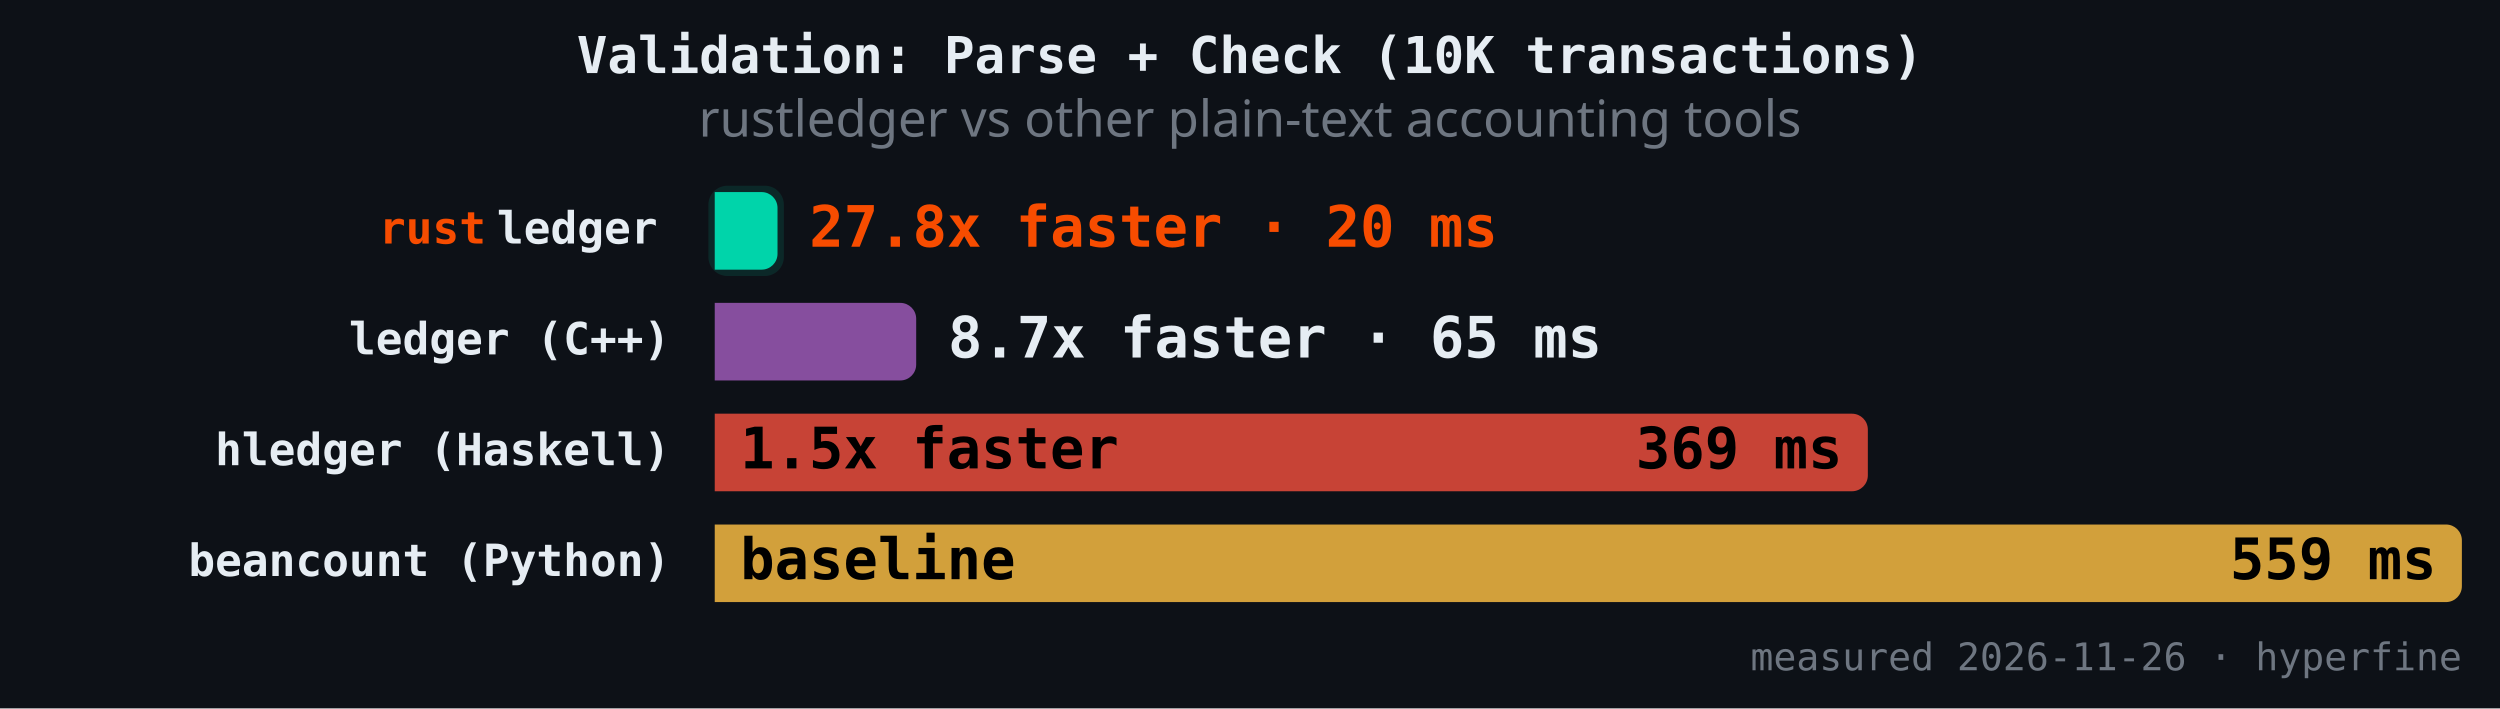
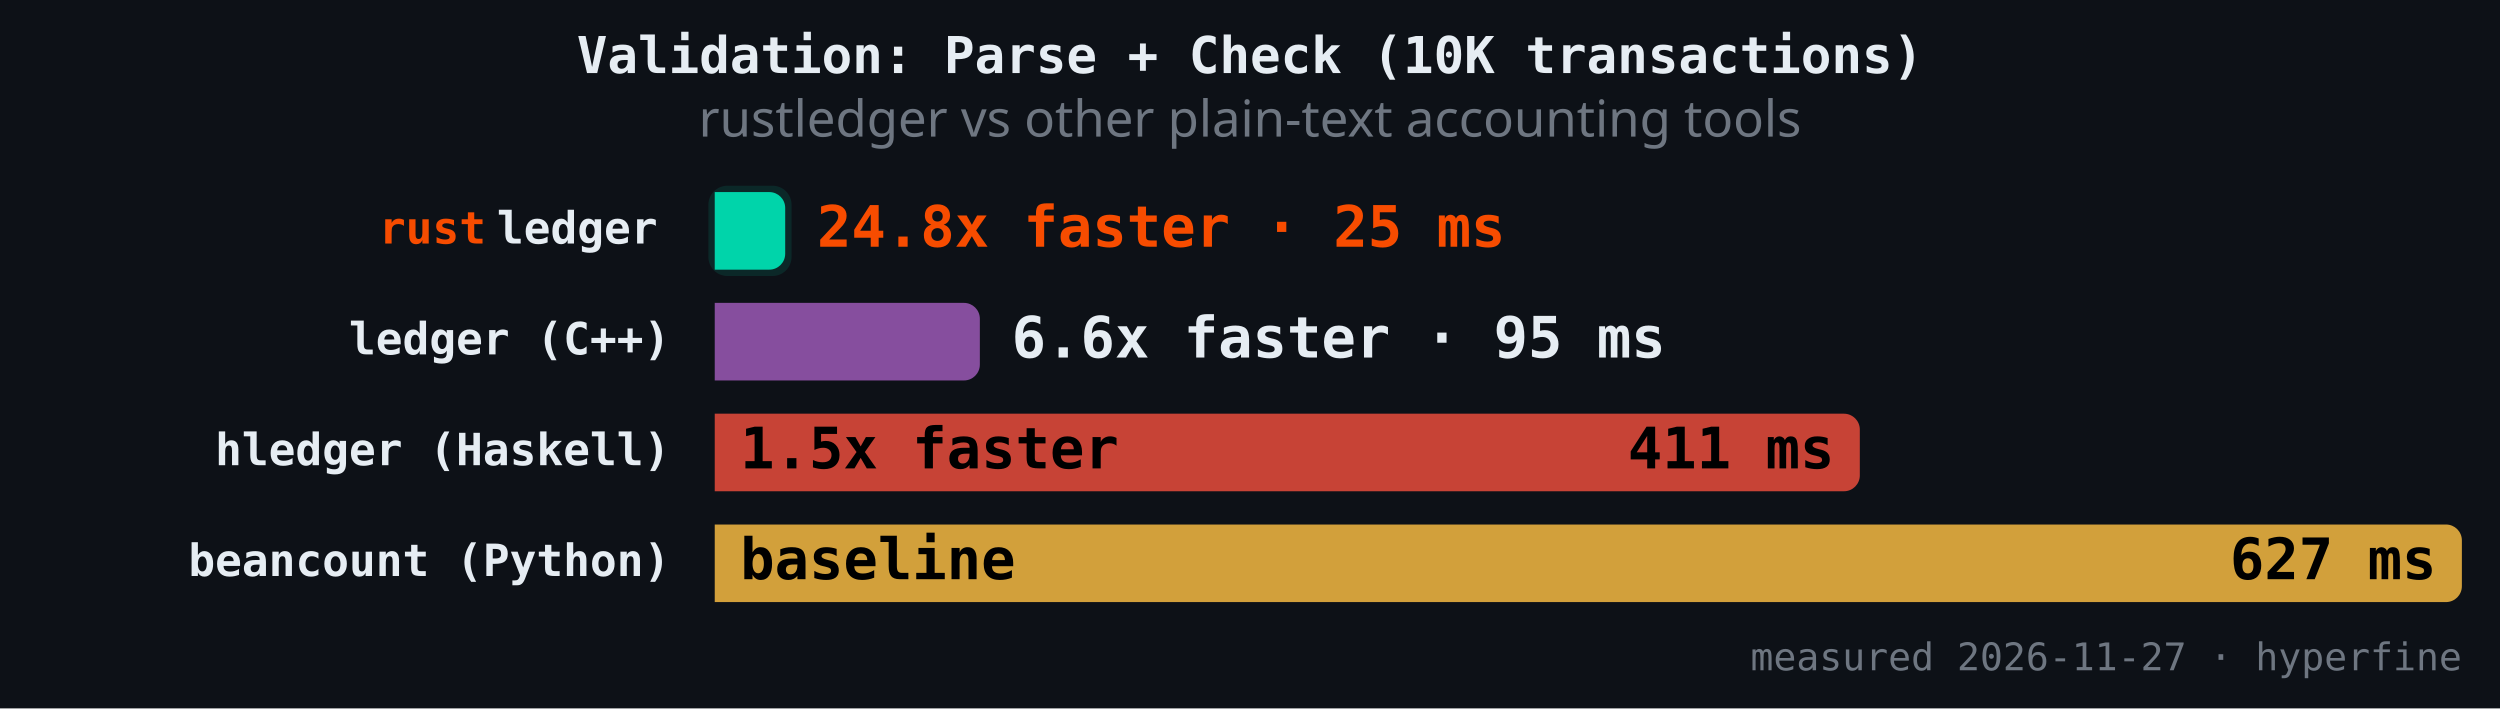
<svg xmlns="http://www.w3.org/2000/svg" version="1.1" class="marks" width="787" height="223" viewBox="0 0 787 223">
  <rect width="787" height="223" fill="#0d1117" />
  <g fill="none" stroke-miterlimit="4" transform="translate(225,50)">
    <g class="mark-group role-frame root" role="graphics-object" aria-roledescription="group mark container">
      <g transform="translate(0,0)">
        <path class="background" aria-hidden="true" d="M0,0h550v150h-550Z" />
        <g>
          <g class="mark-rect role-mark" role="graphics-symbol" aria-roledescription="rect mark container">
-             <path d="M0,10.465L14.762,10.465C17.522,10.465,19.762,12.706,19.762,15.465L19.762,29.884C19.762,32.643,17.522,34.884,14.762,34.884L0,34.884C0,34.884,0,34.884,0,34.884L0,10.465C0,10.465,0,10.465,0,10.465Z" fill="#00d4aa" fill-opacity="1" />
-             <path d="M0,45.349L58.416,45.349C61.176,45.349,63.416,47.589,63.416,50.349L63.416,64.767C63.416,67.527,61.176,69.767,58.416,69.767L0,69.767C0,69.767,0,69.767,0,69.767L0,45.349C0,45.349,0,45.349,0,45.349Z" fill="#9b59b6" fill-opacity="0.85" />
-             <path d="M0,80.233L357.996,80.233C360.756,80.233,362.996,82.473,362.996,85.233L362.996,99.651C362.996,102.411,360.756,104.651,357.996,104.651L0,104.651C0,104.651,0,104.651,0,104.651L0,80.233C0,80.233,0,80.233,0,80.233Z" fill="#e74c3c" fill-opacity="0.85" />
+             <path d="M0,10.465L17.179,10.465C19.938,10.465,22.179,12.706,22.179,15.465L22.179,29.884C22.179,32.643,19.938,34.884,17.179,34.884L0,34.884C0,34.884,0,34.884,0,34.884L0,10.465C0,10.465,0,10.465,0,10.465Z" fill="#00d4aa" fill-opacity="1" />
+             <path d="M0,45.349L78.456,45.349C81.215,45.349,83.456,47.589,83.456,50.349L83.456,64.767C83.456,67.527,81.215,69.767,78.456,69.767L0,69.767C0,69.767,0,69.767,0,69.767L0,45.349C0,45.349,0,45.349,0,45.349Z" fill="#9b59b6" fill-opacity="0.85" />
+             <path d="M0,80.233L355.472,80.233C358.231,80.233,360.472,82.473,360.472,85.233L360.472,99.651C360.472,102.411,358.231,104.651,355.472,104.651L0,104.651C0,104.651,0,104.651,0,104.651L0,80.233C0,80.233,0,80.233,0,80.233Z" fill="#e74c3c" fill-opacity="0.85" />
            <path d="M0,115.116L545,115.116C547.76,115.116,550,117.357,550,120.116L550,134.535C550,137.294,547.76,139.535,545,139.535L0,139.535C0,139.535,0,139.535,0,139.535L0,115.116C0,115.116,0,115.116,0,115.116Z" fill="#f4b942" fill-opacity="0.85" />
          </g>
          <g class="mark-rect role-mark" role="graphics-symbol" aria-roledescription="rect mark container">
-             <path d="M4,8.465L15.762,8.465C19.074,8.465,21.762,11.154,21.762,14.465L21.762,30.884C21.762,34.195,19.074,36.884,15.762,36.884L4,36.884C0.689,36.884,-2,34.195,-2,30.884L-2,14.465C-2,11.154,0.689,8.465,4,8.465Z" fill="#00d4aa" fill-opacity="0.12" />
-             <path d="M4,43.349L59.416,43.349C62.728,43.349,65.416,46.037,65.416,49.349L65.416,65.767C65.416,69.079,62.728,71.767,59.416,71.767L4,71.767C0.689,71.767,-2,69.079,-2,65.767L-2,49.349C-2,46.037,0.689,43.349,4,43.349Z" fill-opacity="0.12" />
-             <path d="M4,78.233L358.996,78.233C362.308,78.233,364.996,80.921,364.996,84.233L364.996,100.651C364.996,103.963,362.308,106.651,358.996,106.651L4,106.651C0.689,106.651,-2,103.963,-2,100.651L-2,84.233C-2,80.921,0.689,78.233,4,78.233Z" fill-opacity="0.12" />
+             <path d="M4,8.465L18.179,8.465C21.49,8.465,24.179,11.154,24.179,14.465L24.179,30.884C24.179,34.195,21.49,36.884,18.179,36.884L4,36.884C0.689,36.884,-2,34.195,-2,30.884L-2,14.465C-2,11.154,0.689,8.465,4,8.465Z" fill="#00d4aa" fill-opacity="0.12" />
+             <path d="M4,43.349L79.456,43.349C82.767,43.349,85.456,46.037,85.456,49.349L85.456,65.767C85.456,69.079,82.767,71.767,79.456,71.767L4,71.767C0.689,71.767,-2,69.079,-2,65.767L-2,49.349C-2,46.037,0.689,43.349,4,43.349Z" fill-opacity="0.12" />
+             <path d="M4,78.233L356.472,78.233C359.783,78.233,362.472,80.921,362.472,84.233L362.472,100.651C362.472,103.963,359.783,106.651,356.472,106.651L4,106.651C0.689,106.651,-2,103.963,-2,100.651L-2,84.233C-2,80.921,0.689,78.233,4,78.233Z" fill-opacity="0.12" />
            <path d="M4,113.116L546,113.116C549.311,113.116,552,115.805,552,119.116L552,135.535C552,138.846,549.311,141.535,546,141.535L4,141.535C0.689,141.535,-2,138.846,-2,135.535L-2,119.116C-2,115.805,0.689,113.116,4,113.116Z" fill-opacity="0.12" />
          </g>
          <g class="mark-text role-mark" role="graphics-object" aria-roledescription="text mark container">
            <text text-anchor="end" transform="translate(-14,26.67442)" font-family="JetBrains Mono, Fira Code, SF Mono, Menlo, monospace" font-size="14px" font-weight="600" fill="#e6edf3" />
            <text text-anchor="end" transform="translate(-14,61.55814)" font-family="JetBrains Mono, Fira Code, SF Mono, Menlo, monospace" font-size="14px" font-weight="600" fill="#e6edf3">ledger (C++)</text>
            <text text-anchor="end" transform="translate(-14,96.44186)" font-family="JetBrains Mono, Fira Code, SF Mono, Menlo, monospace" font-size="14px" font-weight="600" fill="#e6edf3">hledger (Haskell)</text>
            <text text-anchor="end" transform="translate(-14,131.3256)" font-family="JetBrains Mono, Fira Code, SF Mono, Menlo, monospace" font-size="14px" font-weight="600" fill="#e6edf3">beancount (Python)</text>
          </g>
          <g class="mark-text role-mark" role="graphics-object" aria-roledescription="text mark container">
            <text text-anchor="end" transform="translate(-18,26.67442)" font-family="JetBrains Mono, Fira Code, SF Mono, Menlo, monospace" font-size="14px" font-weight="600" fill="#e6edf3">ledger</text>
            <text text-anchor="end" transform="translate(-18,61.55814)" font-family="JetBrains Mono, Fira Code, SF Mono, Menlo, monospace" font-size="14px" font-weight="600" fill="#e6edf3" />
            <text text-anchor="end" transform="translate(-18,96.44186)" font-family="JetBrains Mono, Fira Code, SF Mono, Menlo, monospace" font-size="14px" font-weight="600" fill="#e6edf3" />
            <text text-anchor="end" transform="translate(-18,131.3256)" font-family="JetBrains Mono, Fira Code, SF Mono, Menlo, monospace" font-size="14px" font-weight="600" fill="#e6edf3" />
          </g>
          <g class="mark-text role-mark" role="graphics-object" aria-roledescription="text mark container">
            <text text-anchor="end" transform="translate(-72,26.67442)" font-family="JetBrains Mono, Fira Code, SF Mono, Menlo, monospace" font-size="14px" font-weight="600" fill="#f74c00">rust</text>
            <text text-anchor="end" transform="translate(-72,61.55814)" font-family="JetBrains Mono, Fira Code, SF Mono, Menlo, monospace" font-size="14px" font-weight="600" fill="#f74c00" />
            <text text-anchor="end" transform="translate(-72,96.44186)" font-family="JetBrains Mono, Fira Code, SF Mono, Menlo, monospace" font-size="14px" font-weight="600" fill="#f74c00" />
            <text text-anchor="end" transform="translate(-72,131.3256)" font-family="JetBrains Mono, Fira Code, SF Mono, Menlo, monospace" font-size="14px" font-weight="600" fill="#f74c00" />
          </g>
          <g class="mark-text role-mark" role="graphics-object" aria-roledescription="text mark container">
-             <text text-anchor="start" transform="translate(29.76225,27.67442)" font-family="JetBrains Mono, Fira Code, SF Mono, Menlo, monospace" font-size="18px" font-weight="700" fill="#f74c00">27.8x faster · 20 ms</text>
-             <text text-anchor="start" transform="translate(73.41616,62.55814)" font-family="JetBrains Mono, Fira Code, SF Mono, Menlo, monospace" font-size="18px" font-weight="700" fill="#e6edf3">8.7x faster · 65 ms</text>
+             <text text-anchor="start" transform="translate(32.17883,27.67442)" font-family="JetBrains Mono, Fira Code, SF Mono, Menlo, monospace" font-size="18px" font-weight="700" fill="#f74c00">24.8x faster · 25 ms</text>
+             <text text-anchor="start" transform="translate(93.45553,62.55814)" font-family="JetBrains Mono, Fira Code, SF Mono, Menlo, monospace" font-size="18px" font-weight="700" fill="#e6edf3">6.6x faster · 95 ms</text>
            <text text-anchor="start" transform="translate(8,97.44186)" font-family="JetBrains Mono, Fira Code, SF Mono, Menlo, monospace" font-size="18px" font-weight="700" fill="#000000">1.5x faster</text>
            <text text-anchor="start" transform="translate(8,132.3256)" font-family="JetBrains Mono, Fira Code, SF Mono, Menlo, monospace" font-size="18px" font-weight="700" fill="#000000">baseline</text>
          </g>
          <g class="mark-text role-mark" role="graphics-object" aria-roledescription="text mark container">
-             <text text-anchor="end" transform="translate(11.76225,27.67442)" font-family="JetBrains Mono, Fira Code, SF Mono, Menlo, monospace" font-size="18px" font-weight="700" fill="#000000" />
-             <text text-anchor="end" transform="translate(55.41616,62.55814)" font-family="JetBrains Mono, Fira Code, SF Mono, Menlo, monospace" font-size="18px" font-weight="700" fill="#000000" />
-             <text text-anchor="end" transform="translate(354.9961,97.44186)" font-family="JetBrains Mono, Fira Code, SF Mono, Menlo, monospace" font-size="18px" font-weight="700" fill="#000000">369 ms</text>
-             <text text-anchor="end" transform="translate(542,132.3256)" font-family="JetBrains Mono, Fira Code, SF Mono, Menlo, monospace" font-size="18px" font-weight="700" fill="#000000">559 ms</text>
+             <text text-anchor="end" transform="translate(14.17883,27.67442)" font-family="JetBrains Mono, Fira Code, SF Mono, Menlo, monospace" font-size="18px" font-weight="700" fill="#000000" />
+             <text text-anchor="end" transform="translate(75.45553,62.55814)" font-family="JetBrains Mono, Fira Code, SF Mono, Menlo, monospace" font-size="18px" font-weight="700" fill="#000000" />
+             <text text-anchor="end" transform="translate(352.4718,97.44186)" font-family="JetBrains Mono, Fira Code, SF Mono, Menlo, monospace" font-size="18px" font-weight="700" fill="#000000">411 ms</text>
+             <text text-anchor="end" transform="translate(542,132.3256)" font-family="JetBrains Mono, Fira Code, SF Mono, Menlo, monospace" font-size="18px" font-weight="700" fill="#000000">627 ms</text>
          </g>
          <g class="mark-text role-mark" role="graphics-object" aria-roledescription="text mark container">
-             <text text-anchor="end" transform="translate(550,161)" font-family="JetBrains Mono, Fira Code, SF Mono, Menlo, monospace" font-size="12px" fill="#6e7681">measured 2026-11-26 · hyperfine</text>
+             <text text-anchor="end" transform="translate(550,161)" font-family="JetBrains Mono, Fira Code, SF Mono, Menlo, monospace" font-size="12px" fill="#6e7681">measured 2026-11-27 · hyperfine</text>
          </g>
          <g class="mark-group role-title">
            <g transform="translate(168.5,-40)">
              <path class="background" aria-hidden="true" d="M0,0h0v0h0Z" pointer-events="none" />
              <g>
                <g class="mark-text role-title-text" role="graphics-symbol" aria-roledescription="title" aria-label="Title text 'Validation: Parse + Check (10K transactions)'" pointer-events="none">
                  <text text-anchor="middle" transform="translate(0,13)" font-family="JetBrains Mono, Fira Code, SF Mono, Menlo, monospace" font-size="16px" font-weight="600" fill="#e6edf3" opacity="1">Validation: Parse + Check (10K transactions)</text>
                </g>
                <g class="mark-text role-title-subtitle" role="graphics-symbol" aria-roledescription="subtitle" aria-label="Subtitle text 'rustledger vs other plain-text accounting tools'" pointer-events="none">
                  <text text-anchor="middle" transform="translate(0,33)" font-family="sans-serif" font-size="16px" font-weight="normal" fill="#6e7681" opacity="1">rustledger vs other plain-text accounting tools</text>
                </g>
              </g>
              <path class="foreground" aria-hidden="true" d="" pointer-events="none" display="none" />
            </g>
          </g>
        </g>
        <path class="foreground" aria-hidden="true" d="" display="none" />
      </g>
    </g>
  </g>
</svg>
